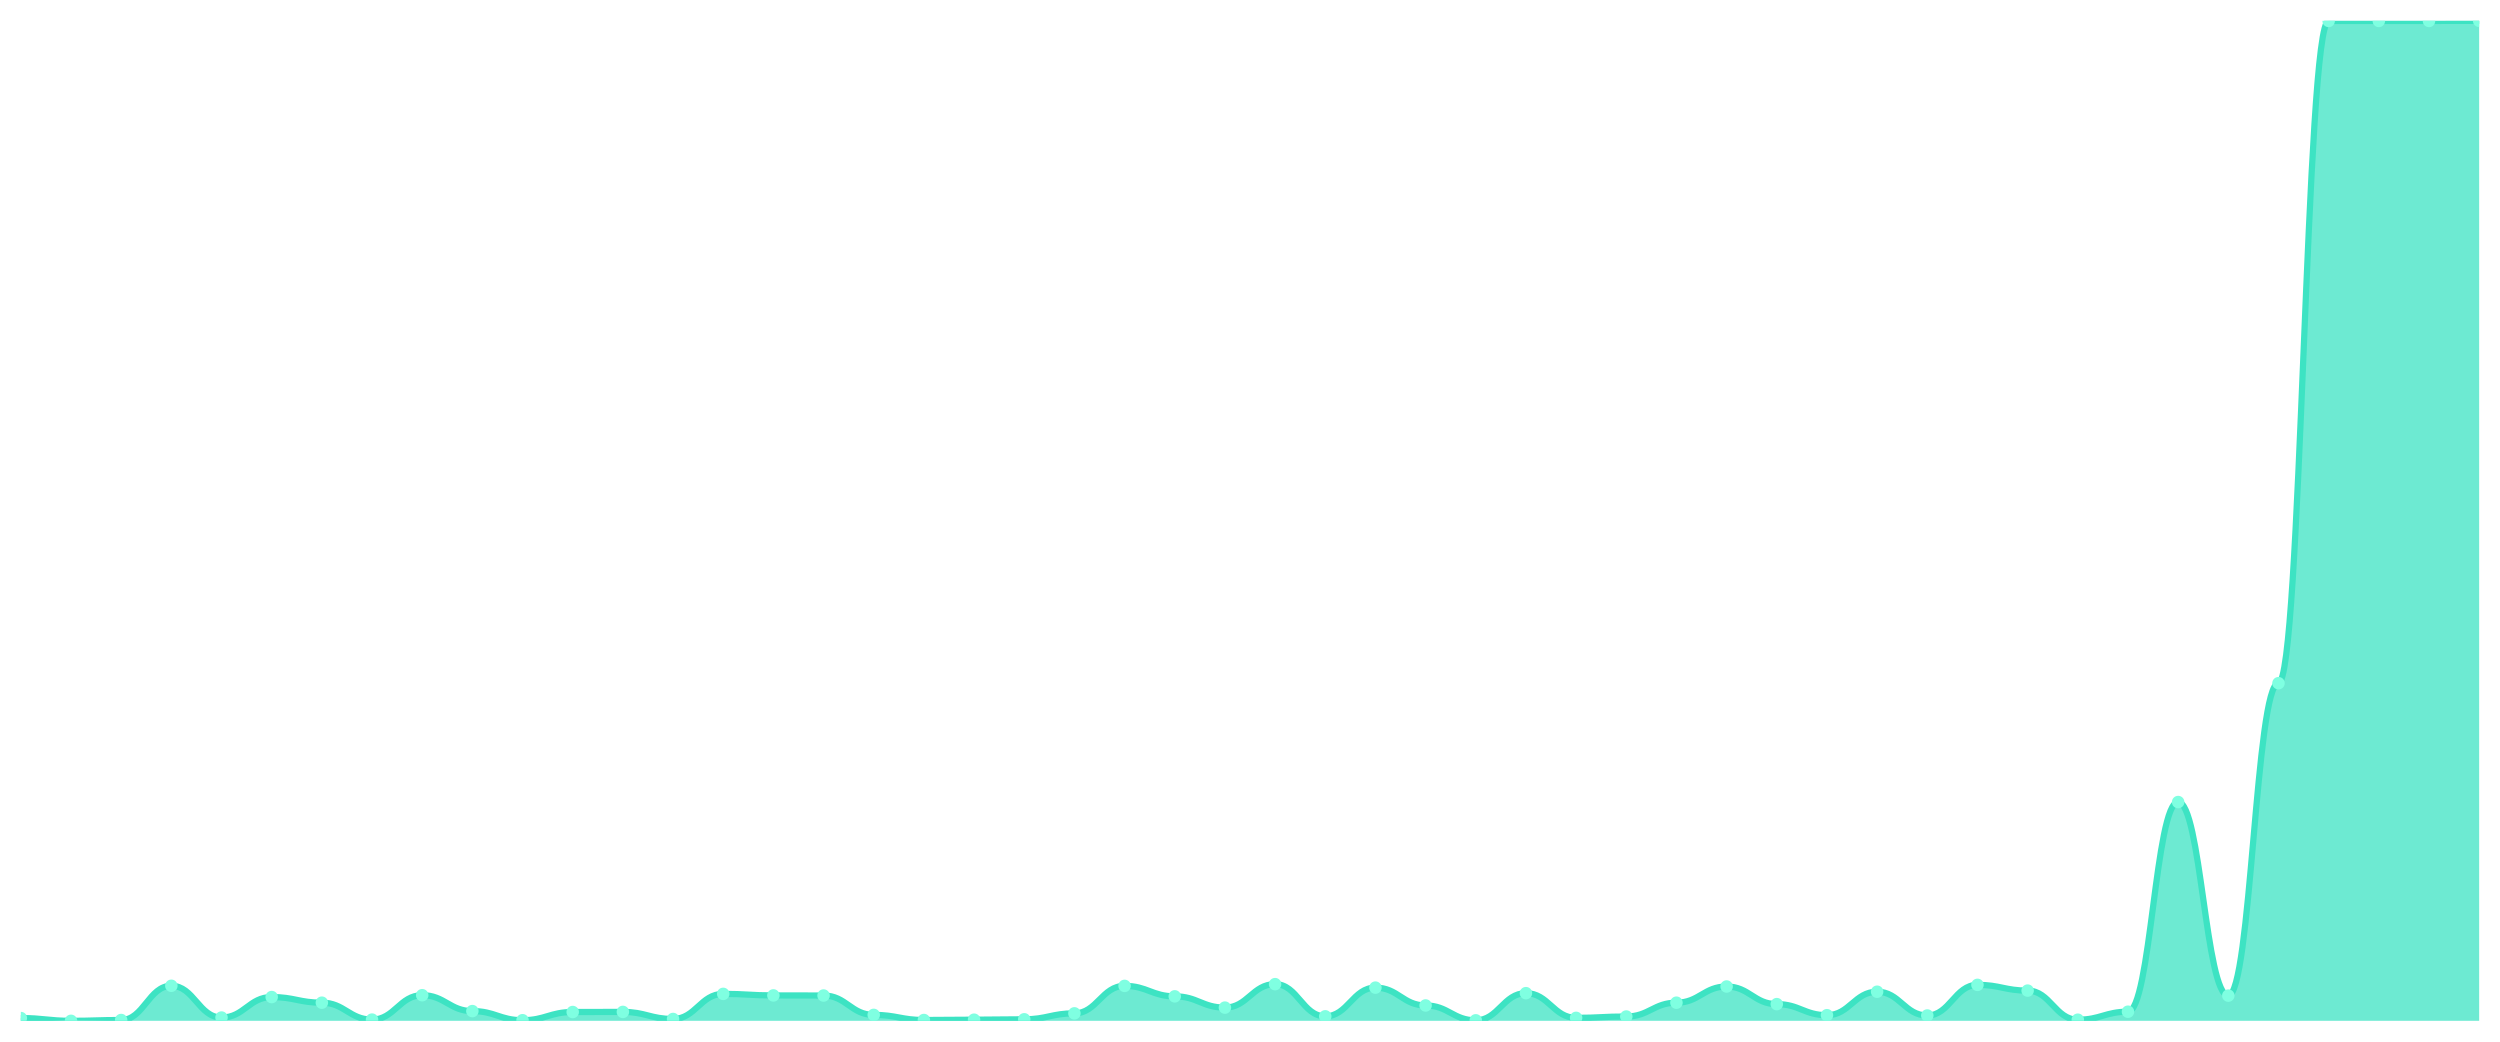
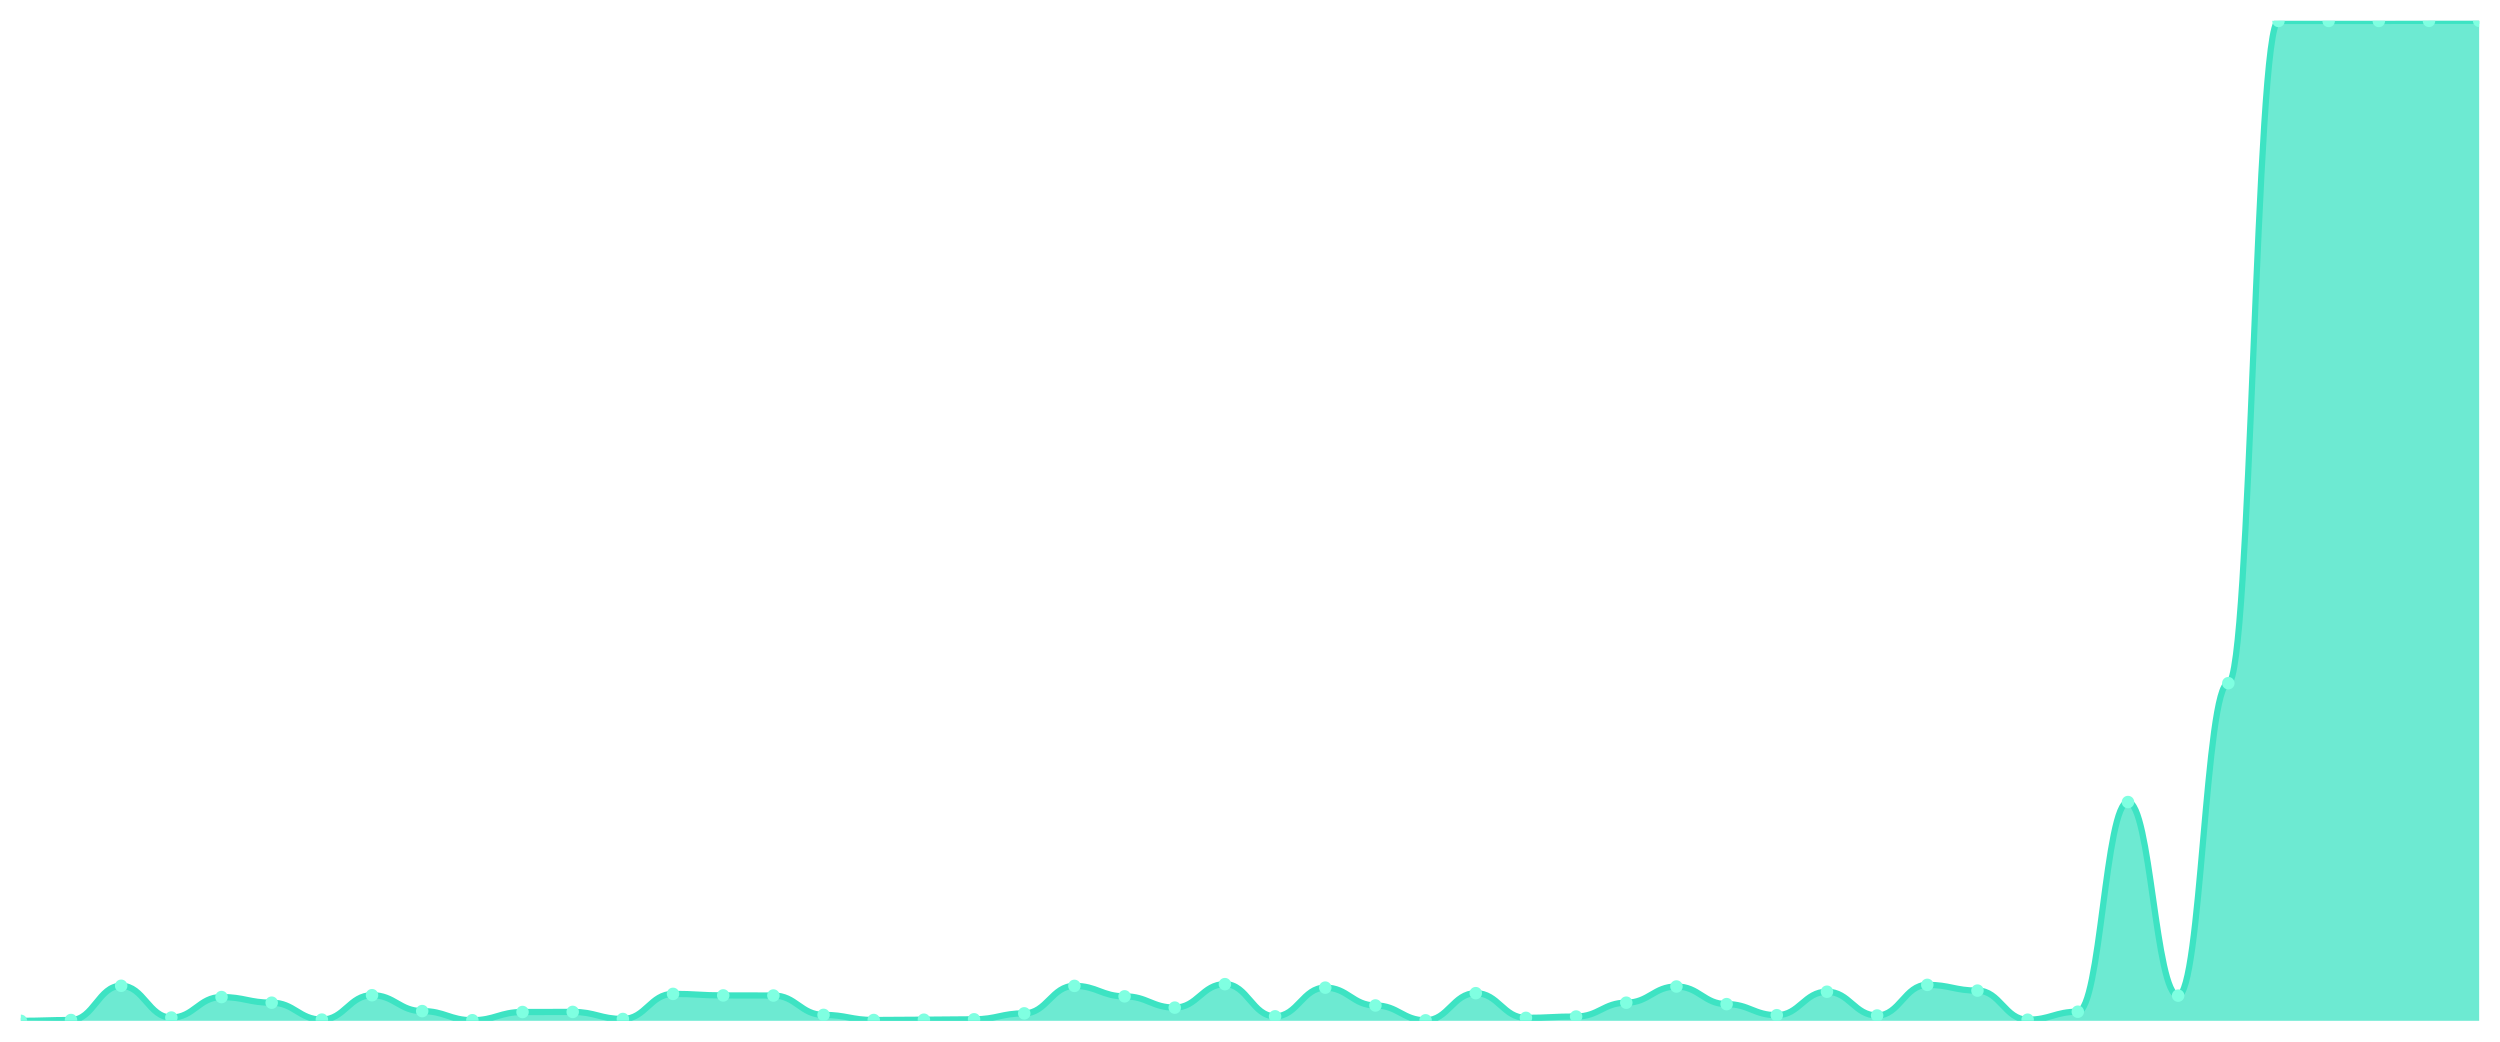
<svg xmlns="http://www.w3.org/2000/svg" viewBox="0 0 1200 500" width="1200" height="500">
  <defs>
    <clipPath id="c">
      <rect x="10" y="10" width="1180" height="480" />
    </clipPath>
  </defs>
  <rect width="1200" height="500" fill="none" />
  <g clip-path="url(#c)">
-     <path d="M 10,490 L 10,488.672 C 20.837,488.672 23.245,490 34.082,490 C 44.918,490 47.327,489.607 58.163,489.607 C 69,489.607 71.408,473.179 82.245,473.179 C 93.082,473.179 95.49,488.426 106.327,488.426 C 117.163,488.426 119.571,478.589 130.408,478.589 C 141.245,478.589 143.653,481.294 154.49,481.294 C 165.327,481.294 167.735,489.41 178.571,489.41 C 189.408,489.41 191.816,477.704 202.653,477.704 C 213.49,477.704 215.898,485.327 226.735,485.327 C 237.571,485.327 239.98,489.705 250.816,489.705 C 261.653,489.705 264.061,485.77 274.898,485.77 C 285.735,485.77 288.143,485.721 298.98,485.721 C 309.816,485.721 312.224,489.115 323.061,489.115 C 333.898,489.115 336.306,477.064 347.143,477.064 C 357.98,477.064 360.388,477.802 371.224,477.802 C 382.061,477.802 384.469,477.851 395.306,477.851 C 406.143,477.851 408.551,487.147 419.388,487.147 C 430.224,487.147 432.633,489.607 443.469,489.607 C 454.306,489.607 456.714,489.459 467.551,489.459 C 478.388,489.459 480.796,489.262 491.633,489.262 C 502.469,489.262 504.878,486.409 515.714,486.409 C 526.551,486.409 528.959,473.228 539.796,473.228 C 550.633,473.228 553.041,478.245 563.878,478.245 C 574.714,478.245 577.122,483.655 587.959,483.655 C 598.796,483.655 601.204,472.392 612.041,472.392 C 622.878,472.392 625.286,487.836 636.122,487.836 C 646.959,487.836 649.367,474.064 660.204,474.064 C 671.041,474.064 673.449,482.622 684.286,482.622 C 695.122,482.622 697.531,489.754 708.367,489.754 C 719.204,489.754 721.612,476.72 732.449,476.72 C 743.286,476.72 745.694,488.574 756.531,488.574 C 767.367,488.574 769.776,487.934 780.612,487.934 C 791.449,487.934 793.857,481.294 804.694,481.294 C 815.531,481.294 817.939,473.523 828.776,473.523 C 839.612,473.523 842.02,481.983 852.857,481.983 C 863.694,481.983 866.102,487.295 876.939,487.295 C 887.776,487.295 890.184,476.031 901.02,476.031 C 911.857,476.031 914.265,487.442 925.102,487.442 C 935.939,487.442 938.347,472.736 949.184,472.736 C 960.02,472.736 962.429,475.49 973.265,475.49 C 984.102,475.49 986.51,489.459 997.347,489.459 C 1008.184,489.459 1010.592,485.623 1021.429,485.623 C 1032.265,485.623 1034.673,384.989 1045.51,384.989 C 1056.347,384.989 1058.755,477.9 1069.592,477.9 C 1080.429,477.9 1082.837,327.934 1093.673,327.934 C 1104.51,327.934 1106.918,10.049 1117.755,10.049 C 1128.592,10.049 1131,10.049 1141.837,10.049 C 1152.673,10.049 1155.082,10.049 1165.918,10.049 C 1176.755,10.049 1179.163,10 1190,10 L 1190,490 Z" fill="rgba(61,227,195,0.75)" />
-     <path d="M 10,488.672 C 20.837,488.672 23.245,490 34.082,490 C 44.918,490 47.327,489.607 58.163,489.607 C 69,489.607 71.408,473.179 82.245,473.179 C 93.082,473.179 95.49,488.426 106.327,488.426 C 117.163,488.426 119.571,478.589 130.408,478.589 C 141.245,478.589 143.653,481.294 154.49,481.294 C 165.327,481.294 167.735,489.41 178.571,489.41 C 189.408,489.41 191.816,477.704 202.653,477.704 C 213.49,477.704 215.898,485.327 226.735,485.327 C 237.571,485.327 239.98,489.705 250.816,489.705 C 261.653,489.705 264.061,485.77 274.898,485.77 C 285.735,485.77 288.143,485.721 298.98,485.721 C 309.816,485.721 312.224,489.115 323.061,489.115 C 333.898,489.115 336.306,477.064 347.143,477.064 C 357.98,477.064 360.388,477.802 371.224,477.802 C 382.061,477.802 384.469,477.851 395.306,477.851 C 406.143,477.851 408.551,487.147 419.388,487.147 C 430.224,487.147 432.633,489.607 443.469,489.607 C 454.306,489.607 456.714,489.459 467.551,489.459 C 478.388,489.459 480.796,489.262 491.633,489.262 C 502.469,489.262 504.878,486.409 515.714,486.409 C 526.551,486.409 528.959,473.228 539.796,473.228 C 550.633,473.228 553.041,478.245 563.878,478.245 C 574.714,478.245 577.122,483.655 587.959,483.655 C 598.796,483.655 601.204,472.392 612.041,472.392 C 622.878,472.392 625.286,487.836 636.122,487.836 C 646.959,487.836 649.367,474.064 660.204,474.064 C 671.041,474.064 673.449,482.622 684.286,482.622 C 695.122,482.622 697.531,489.754 708.367,489.754 C 719.204,489.754 721.612,476.72 732.449,476.72 C 743.286,476.72 745.694,488.574 756.531,488.574 C 767.367,488.574 769.776,487.934 780.612,487.934 C 791.449,487.934 793.857,481.294 804.694,481.294 C 815.531,481.294 817.939,473.523 828.776,473.523 C 839.612,473.523 842.02,481.983 852.857,481.983 C 863.694,481.983 866.102,487.295 876.939,487.295 C 887.776,487.295 890.184,476.031 901.02,476.031 C 911.857,476.031 914.265,487.442 925.102,487.442 C 935.939,487.442 938.347,472.736 949.184,472.736 C 960.02,472.736 962.429,475.49 973.265,475.49 C 984.102,475.49 986.51,489.459 997.347,489.459 C 1008.184,489.459 1010.592,485.623 1021.429,485.623 C 1032.265,485.623 1034.673,384.989 1045.51,384.989 C 1056.347,384.989 1058.755,477.9 1069.592,477.9 C 1080.429,477.9 1082.837,327.934 1093.673,327.934 C 1104.51,327.934 1106.918,10.049 1117.755,10.049 C 1128.592,10.049 1131,10.049 1141.837,10.049 C 1152.673,10.049 1155.082,10.049 1165.918,10.049 C 1176.755,10.049 1179.163,10 1190,10" fill="none" stroke="#3de3c3" stroke-width="3" stroke-linecap="round" stroke-linejoin="round" />
-     <circle cx="10" cy="488.672" r="3" fill="#7fffe1" />
-     <circle cx="34.082" cy="490" r="3" fill="#7fffe1" />
-     <circle cx="58.163" cy="489.607" r="3" fill="#7fffe1" />
-     <circle cx="82.245" cy="473.179" r="3" fill="#7fffe1" />
-     <circle cx="106.327" cy="488.426" r="3" fill="#7fffe1" />
-     <circle cx="130.408" cy="478.589" r="3" fill="#7fffe1" />
-     <circle cx="154.49" cy="481.294" r="3" fill="#7fffe1" />
-     <circle cx="178.571" cy="489.41" r="3" fill="#7fffe1" />
-     <circle cx="202.653" cy="477.704" r="3" fill="#7fffe1" />
-     <circle cx="226.735" cy="485.327" r="3" fill="#7fffe1" />
-     <circle cx="250.816" cy="489.705" r="3" fill="#7fffe1" />
-     <circle cx="274.898" cy="485.77" r="3" fill="#7fffe1" />
-     <circle cx="298.98" cy="485.721" r="3" fill="#7fffe1" />
-     <circle cx="323.061" cy="489.115" r="3" fill="#7fffe1" />
-     <circle cx="347.143" cy="477.064" r="3" fill="#7fffe1" />
-     <circle cx="371.224" cy="477.802" r="3" fill="#7fffe1" />
-     <circle cx="395.306" cy="477.851" r="3" fill="#7fffe1" />
-     <circle cx="419.388" cy="487.147" r="3" fill="#7fffe1" />
-     <circle cx="443.469" cy="489.607" r="3" fill="#7fffe1" />
-     <circle cx="467.551" cy="489.459" r="3" fill="#7fffe1" />
-     <circle cx="491.633" cy="489.262" r="3" fill="#7fffe1" />
-     <circle cx="515.714" cy="486.409" r="3" fill="#7fffe1" />
-     <circle cx="539.796" cy="473.228" r="3" fill="#7fffe1" />
-     <circle cx="563.878" cy="478.245" r="3" fill="#7fffe1" />
-     <circle cx="587.959" cy="483.655" r="3" fill="#7fffe1" />
-     <circle cx="612.041" cy="472.392" r="3" fill="#7fffe1" />
-     <circle cx="636.122" cy="487.836" r="3" fill="#7fffe1" />
-     <circle cx="660.204" cy="474.064" r="3" fill="#7fffe1" />
-     <circle cx="684.286" cy="482.622" r="3" fill="#7fffe1" />
-     <circle cx="708.367" cy="489.754" r="3" fill="#7fffe1" />
-     <circle cx="732.449" cy="476.72" r="3" fill="#7fffe1" />
-     <circle cx="756.531" cy="488.574" r="3" fill="#7fffe1" />
-     <circle cx="780.612" cy="487.934" r="3" fill="#7fffe1" />
-     <circle cx="804.694" cy="481.294" r="3" fill="#7fffe1" />
-     <circle cx="828.776" cy="473.523" r="3" fill="#7fffe1" />
-     <circle cx="852.857" cy="481.983" r="3" fill="#7fffe1" />
-     <circle cx="876.939" cy="487.295" r="3" fill="#7fffe1" />
-     <circle cx="901.02" cy="476.031" r="3" fill="#7fffe1" />
-     <circle cx="925.102" cy="487.442" r="3" fill="#7fffe1" />
-     <circle cx="949.184" cy="472.736" r="3" fill="#7fffe1" />
-     <circle cx="973.265" cy="475.49" r="3" fill="#7fffe1" />
-     <circle cx="997.347" cy="489.459" r="3" fill="#7fffe1" />
-     <circle cx="1021.429" cy="485.623" r="3" fill="#7fffe1" />
-     <circle cx="1045.51" cy="384.989" r="3" fill="#7fffe1" />
-     <circle cx="1069.592" cy="477.9" r="3" fill="#7fffe1" />
-     <circle cx="1093.673" cy="327.934" r="3" fill="#7fffe1" />
+     <path d="M 10,490 L 10,490 C 20.837,490 23.245,489.607 34.082,489.607 C 44.918,489.607 47.327,473.179 58.163,473.179 C 69,473.179 71.408,488.426 82.245,488.426 C 93.082,488.426 95.49,478.589 106.327,478.589 C 117.163,478.589 119.571,481.294 130.408,481.294 C 141.245,481.294 143.653,489.41 154.49,489.41 C 165.327,489.41 167.735,477.704 178.571,477.704 C 189.408,477.704 191.816,485.327 202.653,485.327 C 213.49,485.327 215.898,489.705 226.735,489.705 C 237.571,489.705 239.98,485.77 250.816,485.77 C 261.653,485.77 264.061,485.721 274.898,485.721 C 285.735,485.721 288.143,489.115 298.98,489.115 C 309.816,489.115 312.224,477.064 323.061,477.064 C 333.898,477.064 336.306,477.802 347.143,477.802 C 357.98,477.802 360.388,477.851 371.224,477.851 C 382.061,477.851 384.469,487.147 395.306,487.147 C 406.143,487.147 408.551,489.607 419.388,489.607 C 430.224,489.607 432.633,489.459 443.469,489.459 C 454.306,489.459 456.714,489.262 467.551,489.262 C 478.388,489.262 480.796,486.409 491.633,486.409 C 502.469,486.409 504.878,473.228 515.714,473.228 C 526.551,473.228 528.959,478.245 539.796,478.245 C 550.633,478.245 553.041,483.655 563.878,483.655 C 574.714,483.655 577.122,472.392 587.959,472.392 C 598.796,472.392 601.204,487.836 612.041,487.836 C 622.878,487.836 625.286,474.064 636.122,474.064 C 646.959,474.064 649.367,482.622 660.204,482.622 C 671.041,482.622 673.449,489.754 684.286,489.754 C 695.122,489.754 697.531,476.72 708.367,476.72 C 719.204,476.72 721.612,488.574 732.449,488.574 C 743.286,488.574 745.694,487.934 756.531,487.934 C 767.367,487.934 769.776,481.294 780.612,481.294 C 791.449,481.294 793.857,473.523 804.694,473.523 C 815.531,473.523 817.939,481.983 828.776,481.983 C 839.612,481.983 842.02,487.295 852.857,487.295 C 863.694,487.295 866.102,476.031 876.939,476.031 C 887.776,476.031 890.184,487.442 901.02,487.442 C 911.857,487.442 914.265,472.736 925.102,472.736 C 935.939,472.736 938.347,475.49 949.184,475.49 C 960.02,475.49 962.429,489.459 973.265,489.459 C 984.102,489.459 986.51,485.623 997.347,485.623 C 1008.184,485.623 1010.592,384.989 1021.429,384.989 C 1032.265,384.989 1034.673,477.9 1045.51,477.9 C 1056.347,477.9 1058.755,327.934 1069.592,327.934 C 1080.429,327.934 1082.837,10.049 1093.673,10.049 C 1104.51,10.049 1106.918,10.049 1117.755,10.049 C 1128.592,10.049 1131,10.049 1141.837,10.049 C 1152.673,10.049 1155.082,10 1165.918,10 C 1176.755,10 1179.163,10 1190,10 L 1190,490 Z" fill="rgba(61,227,195,0.75)" />
+     <path d="M 10,490 C 20.837,490 23.245,489.607 34.082,489.607 C 44.918,489.607 47.327,473.179 58.163,473.179 C 69,473.179 71.408,488.426 82.245,488.426 C 93.082,488.426 95.49,478.589 106.327,478.589 C 117.163,478.589 119.571,481.294 130.408,481.294 C 141.245,481.294 143.653,489.41 154.49,489.41 C 165.327,489.41 167.735,477.704 178.571,477.704 C 189.408,477.704 191.816,485.327 202.653,485.327 C 213.49,485.327 215.898,489.705 226.735,489.705 C 237.571,489.705 239.98,485.77 250.816,485.77 C 261.653,485.77 264.061,485.721 274.898,485.721 C 285.735,485.721 288.143,489.115 298.98,489.115 C 309.816,489.115 312.224,477.064 323.061,477.064 C 333.898,477.064 336.306,477.802 347.143,477.802 C 357.98,477.802 360.388,477.851 371.224,477.851 C 382.061,477.851 384.469,487.147 395.306,487.147 C 406.143,487.147 408.551,489.607 419.388,489.607 C 430.224,489.607 432.633,489.459 443.469,489.459 C 454.306,489.459 456.714,489.262 467.551,489.262 C 478.388,489.262 480.796,486.409 491.633,486.409 C 502.469,486.409 504.878,473.228 515.714,473.228 C 526.551,473.228 528.959,478.245 539.796,478.245 C 550.633,478.245 553.041,483.655 563.878,483.655 C 574.714,483.655 577.122,472.392 587.959,472.392 C 598.796,472.392 601.204,487.836 612.041,487.836 C 622.878,487.836 625.286,474.064 636.122,474.064 C 646.959,474.064 649.367,482.622 660.204,482.622 C 671.041,482.622 673.449,489.754 684.286,489.754 C 695.122,489.754 697.531,476.72 708.367,476.72 C 719.204,476.72 721.612,488.574 732.449,488.574 C 743.286,488.574 745.694,487.934 756.531,487.934 C 767.367,487.934 769.776,481.294 780.612,481.294 C 791.449,481.294 793.857,473.523 804.694,473.523 C 815.531,473.523 817.939,481.983 828.776,481.983 C 839.612,481.983 842.02,487.295 852.857,487.295 C 863.694,487.295 866.102,476.031 876.939,476.031 C 887.776,476.031 890.184,487.442 901.02,487.442 C 911.857,487.442 914.265,472.736 925.102,472.736 C 935.939,472.736 938.347,475.49 949.184,475.49 C 960.02,475.49 962.429,489.459 973.265,489.459 C 984.102,489.459 986.51,485.623 997.347,485.623 C 1008.184,485.623 1010.592,384.989 1021.429,384.989 C 1032.265,384.989 1034.673,477.9 1045.51,477.9 C 1056.347,477.9 1058.755,327.934 1069.592,327.934 C 1080.429,327.934 1082.837,10.049 1093.673,10.049 C 1104.51,10.049 1106.918,10.049 1117.755,10.049 C 1128.592,10.049 1131,10.049 1141.837,10.049 C 1152.673,10.049 1155.082,10 1165.918,10 C 1176.755,10 1179.163,10 1190,10" fill="none" stroke="#3de3c3" stroke-width="3" stroke-linecap="round" stroke-linejoin="round" />
+     <circle cx="10" cy="490" r="3" fill="#7fffe1" />
+     <circle cx="34.082" cy="489.607" r="3" fill="#7fffe1" />
+     <circle cx="58.163" cy="473.179" r="3" fill="#7fffe1" />
+     <circle cx="82.245" cy="488.426" r="3" fill="#7fffe1" />
+     <circle cx="106.327" cy="478.589" r="3" fill="#7fffe1" />
+     <circle cx="130.408" cy="481.294" r="3" fill="#7fffe1" />
+     <circle cx="154.49" cy="489.41" r="3" fill="#7fffe1" />
+     <circle cx="178.571" cy="477.704" r="3" fill="#7fffe1" />
+     <circle cx="202.653" cy="485.327" r="3" fill="#7fffe1" />
+     <circle cx="226.735" cy="489.705" r="3" fill="#7fffe1" />
+     <circle cx="250.816" cy="485.77" r="3" fill="#7fffe1" />
+     <circle cx="274.898" cy="485.721" r="3" fill="#7fffe1" />
+     <circle cx="298.98" cy="489.115" r="3" fill="#7fffe1" />
+     <circle cx="323.061" cy="477.064" r="3" fill="#7fffe1" />
+     <circle cx="347.143" cy="477.802" r="3" fill="#7fffe1" />
+     <circle cx="371.224" cy="477.851" r="3" fill="#7fffe1" />
+     <circle cx="395.306" cy="487.147" r="3" fill="#7fffe1" />
+     <circle cx="419.388" cy="489.607" r="3" fill="#7fffe1" />
+     <circle cx="443.469" cy="489.459" r="3" fill="#7fffe1" />
+     <circle cx="467.551" cy="489.262" r="3" fill="#7fffe1" />
+     <circle cx="491.633" cy="486.409" r="3" fill="#7fffe1" />
+     <circle cx="515.714" cy="473.228" r="3" fill="#7fffe1" />
+     <circle cx="539.796" cy="478.245" r="3" fill="#7fffe1" />
+     <circle cx="563.878" cy="483.655" r="3" fill="#7fffe1" />
+     <circle cx="587.959" cy="472.392" r="3" fill="#7fffe1" />
+     <circle cx="612.041" cy="487.836" r="3" fill="#7fffe1" />
+     <circle cx="636.122" cy="474.064" r="3" fill="#7fffe1" />
+     <circle cx="660.204" cy="482.622" r="3" fill="#7fffe1" />
+     <circle cx="684.286" cy="489.754" r="3" fill="#7fffe1" />
+     <circle cx="708.367" cy="476.72" r="3" fill="#7fffe1" />
+     <circle cx="732.449" cy="488.574" r="3" fill="#7fffe1" />
+     <circle cx="756.531" cy="487.934" r="3" fill="#7fffe1" />
+     <circle cx="780.612" cy="481.294" r="3" fill="#7fffe1" />
+     <circle cx="804.694" cy="473.523" r="3" fill="#7fffe1" />
+     <circle cx="828.776" cy="481.983" r="3" fill="#7fffe1" />
+     <circle cx="852.857" cy="487.295" r="3" fill="#7fffe1" />
+     <circle cx="876.939" cy="476.031" r="3" fill="#7fffe1" />
+     <circle cx="901.02" cy="487.442" r="3" fill="#7fffe1" />
+     <circle cx="925.102" cy="472.736" r="3" fill="#7fffe1" />
+     <circle cx="949.184" cy="475.49" r="3" fill="#7fffe1" />
+     <circle cx="973.265" cy="489.459" r="3" fill="#7fffe1" />
+     <circle cx="997.347" cy="485.623" r="3" fill="#7fffe1" />
+     <circle cx="1021.429" cy="384.989" r="3" fill="#7fffe1" />
+     <circle cx="1045.51" cy="477.9" r="3" fill="#7fffe1" />
+     <circle cx="1069.592" cy="327.934" r="3" fill="#7fffe1" />
+     <circle cx="1093.673" cy="10.049" r="3" fill="#7fffe1" />
    <circle cx="1117.755" cy="10.049" r="3" fill="#7fffe1" />
    <circle cx="1141.837" cy="10.049" r="3" fill="#7fffe1" />
-     <circle cx="1165.918" cy="10.049" r="3" fill="#7fffe1" />
+     <circle cx="1165.918" cy="10" r="3" fill="#7fffe1" />
    <circle cx="1190" cy="10" r="3" fill="#7fffe1" />
  </g>
</svg>
